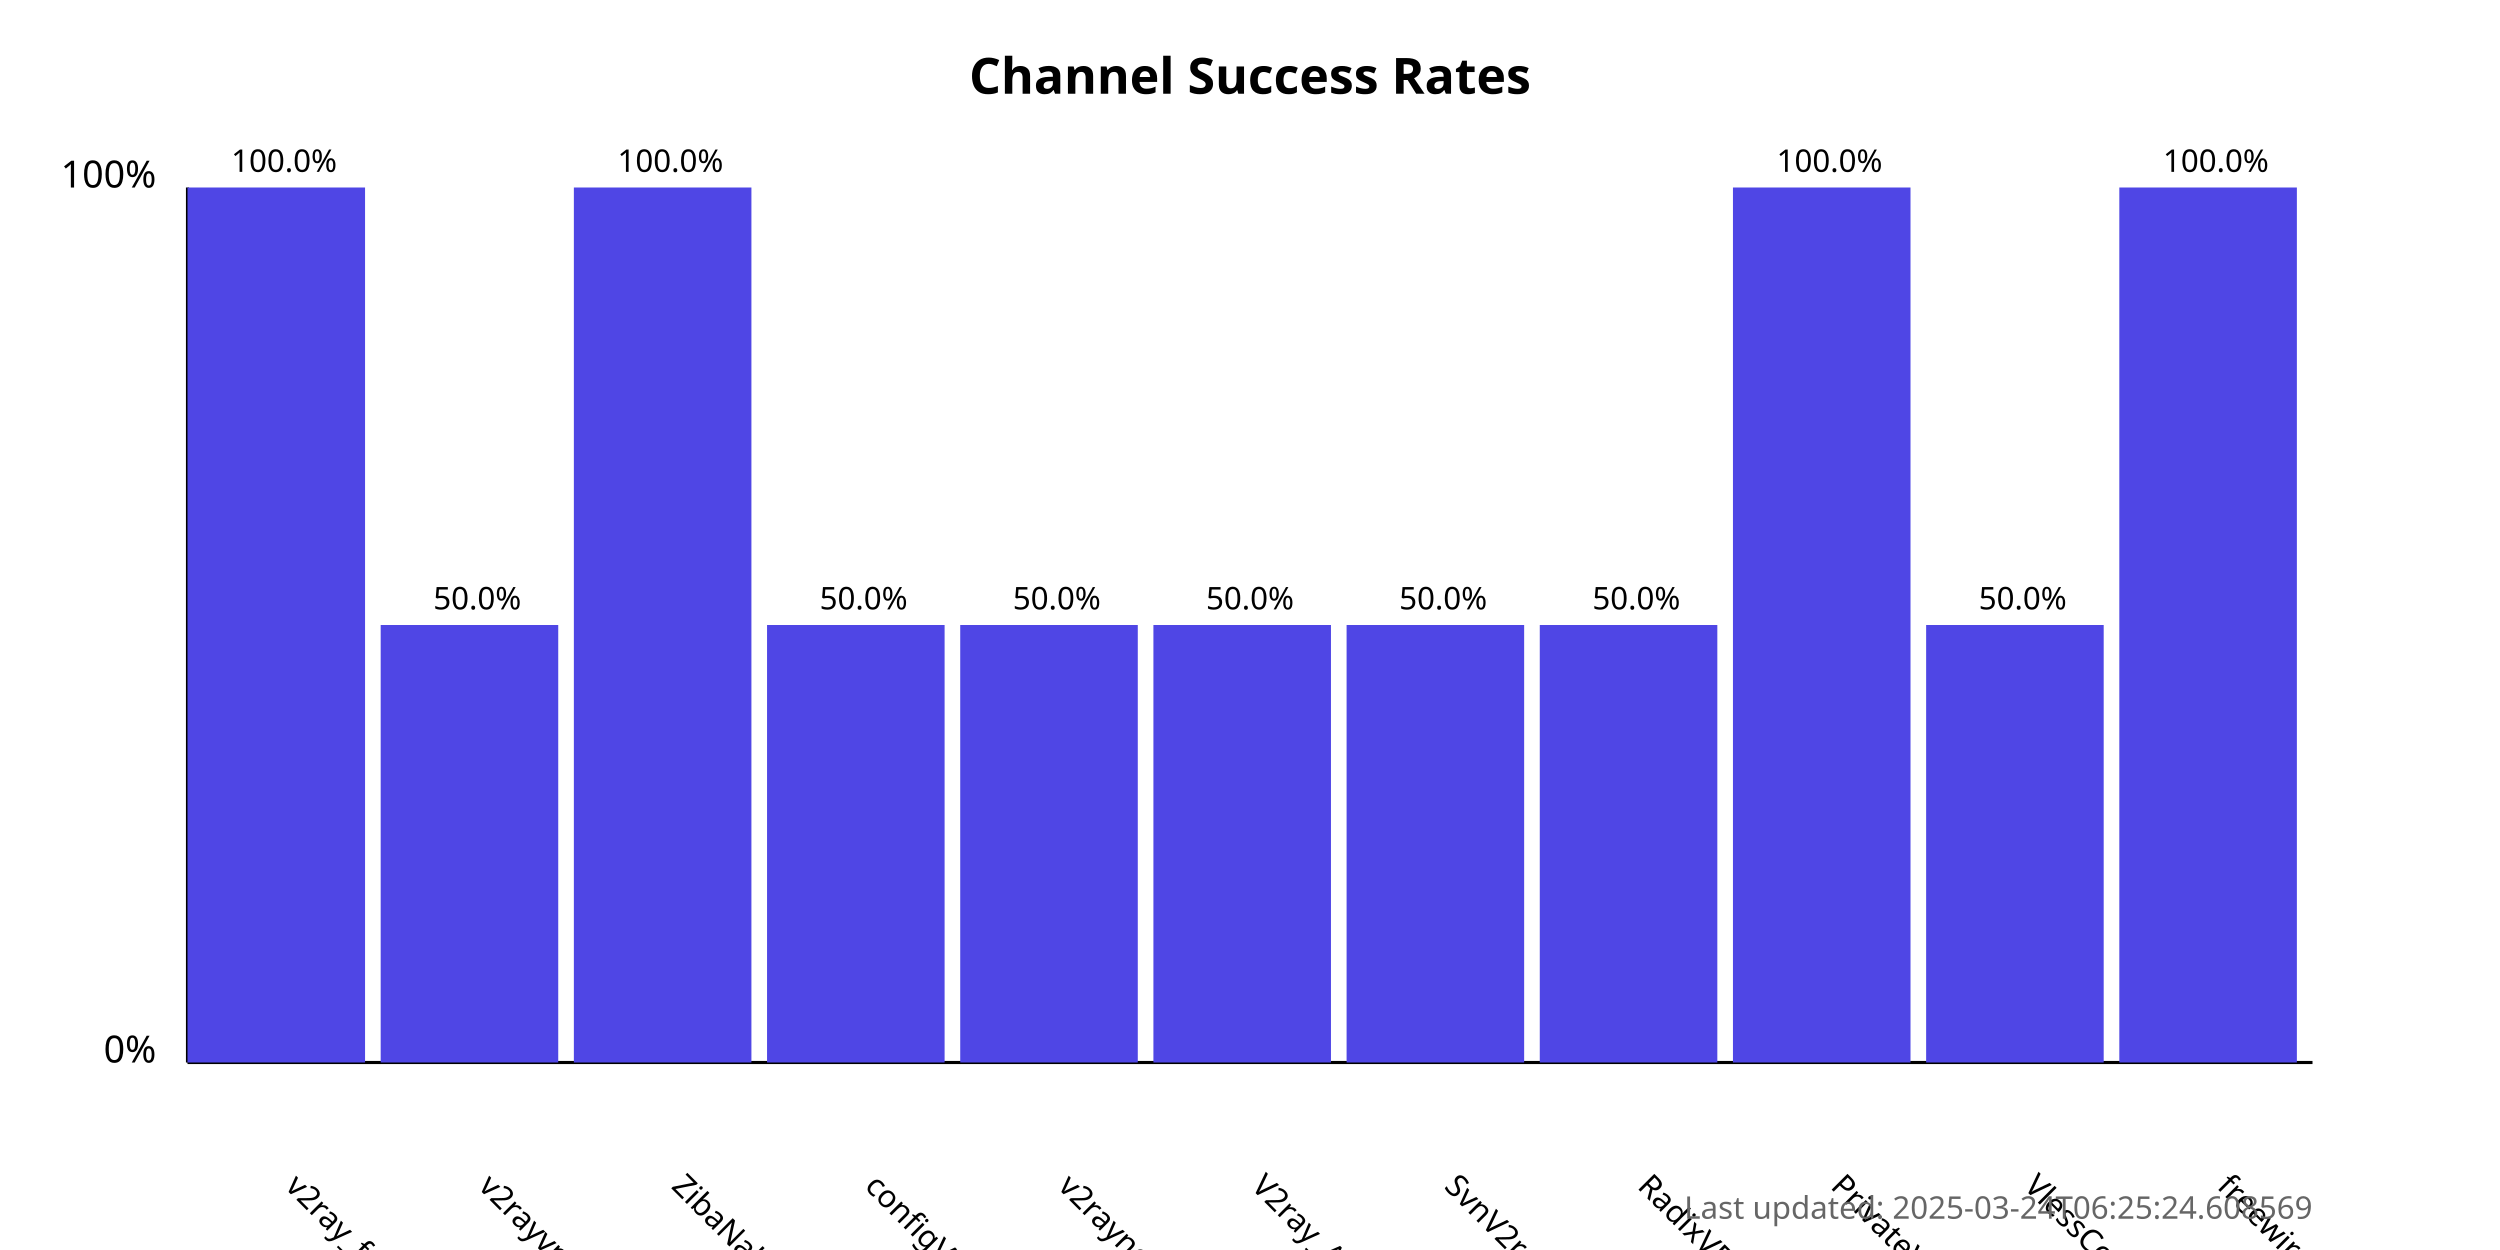
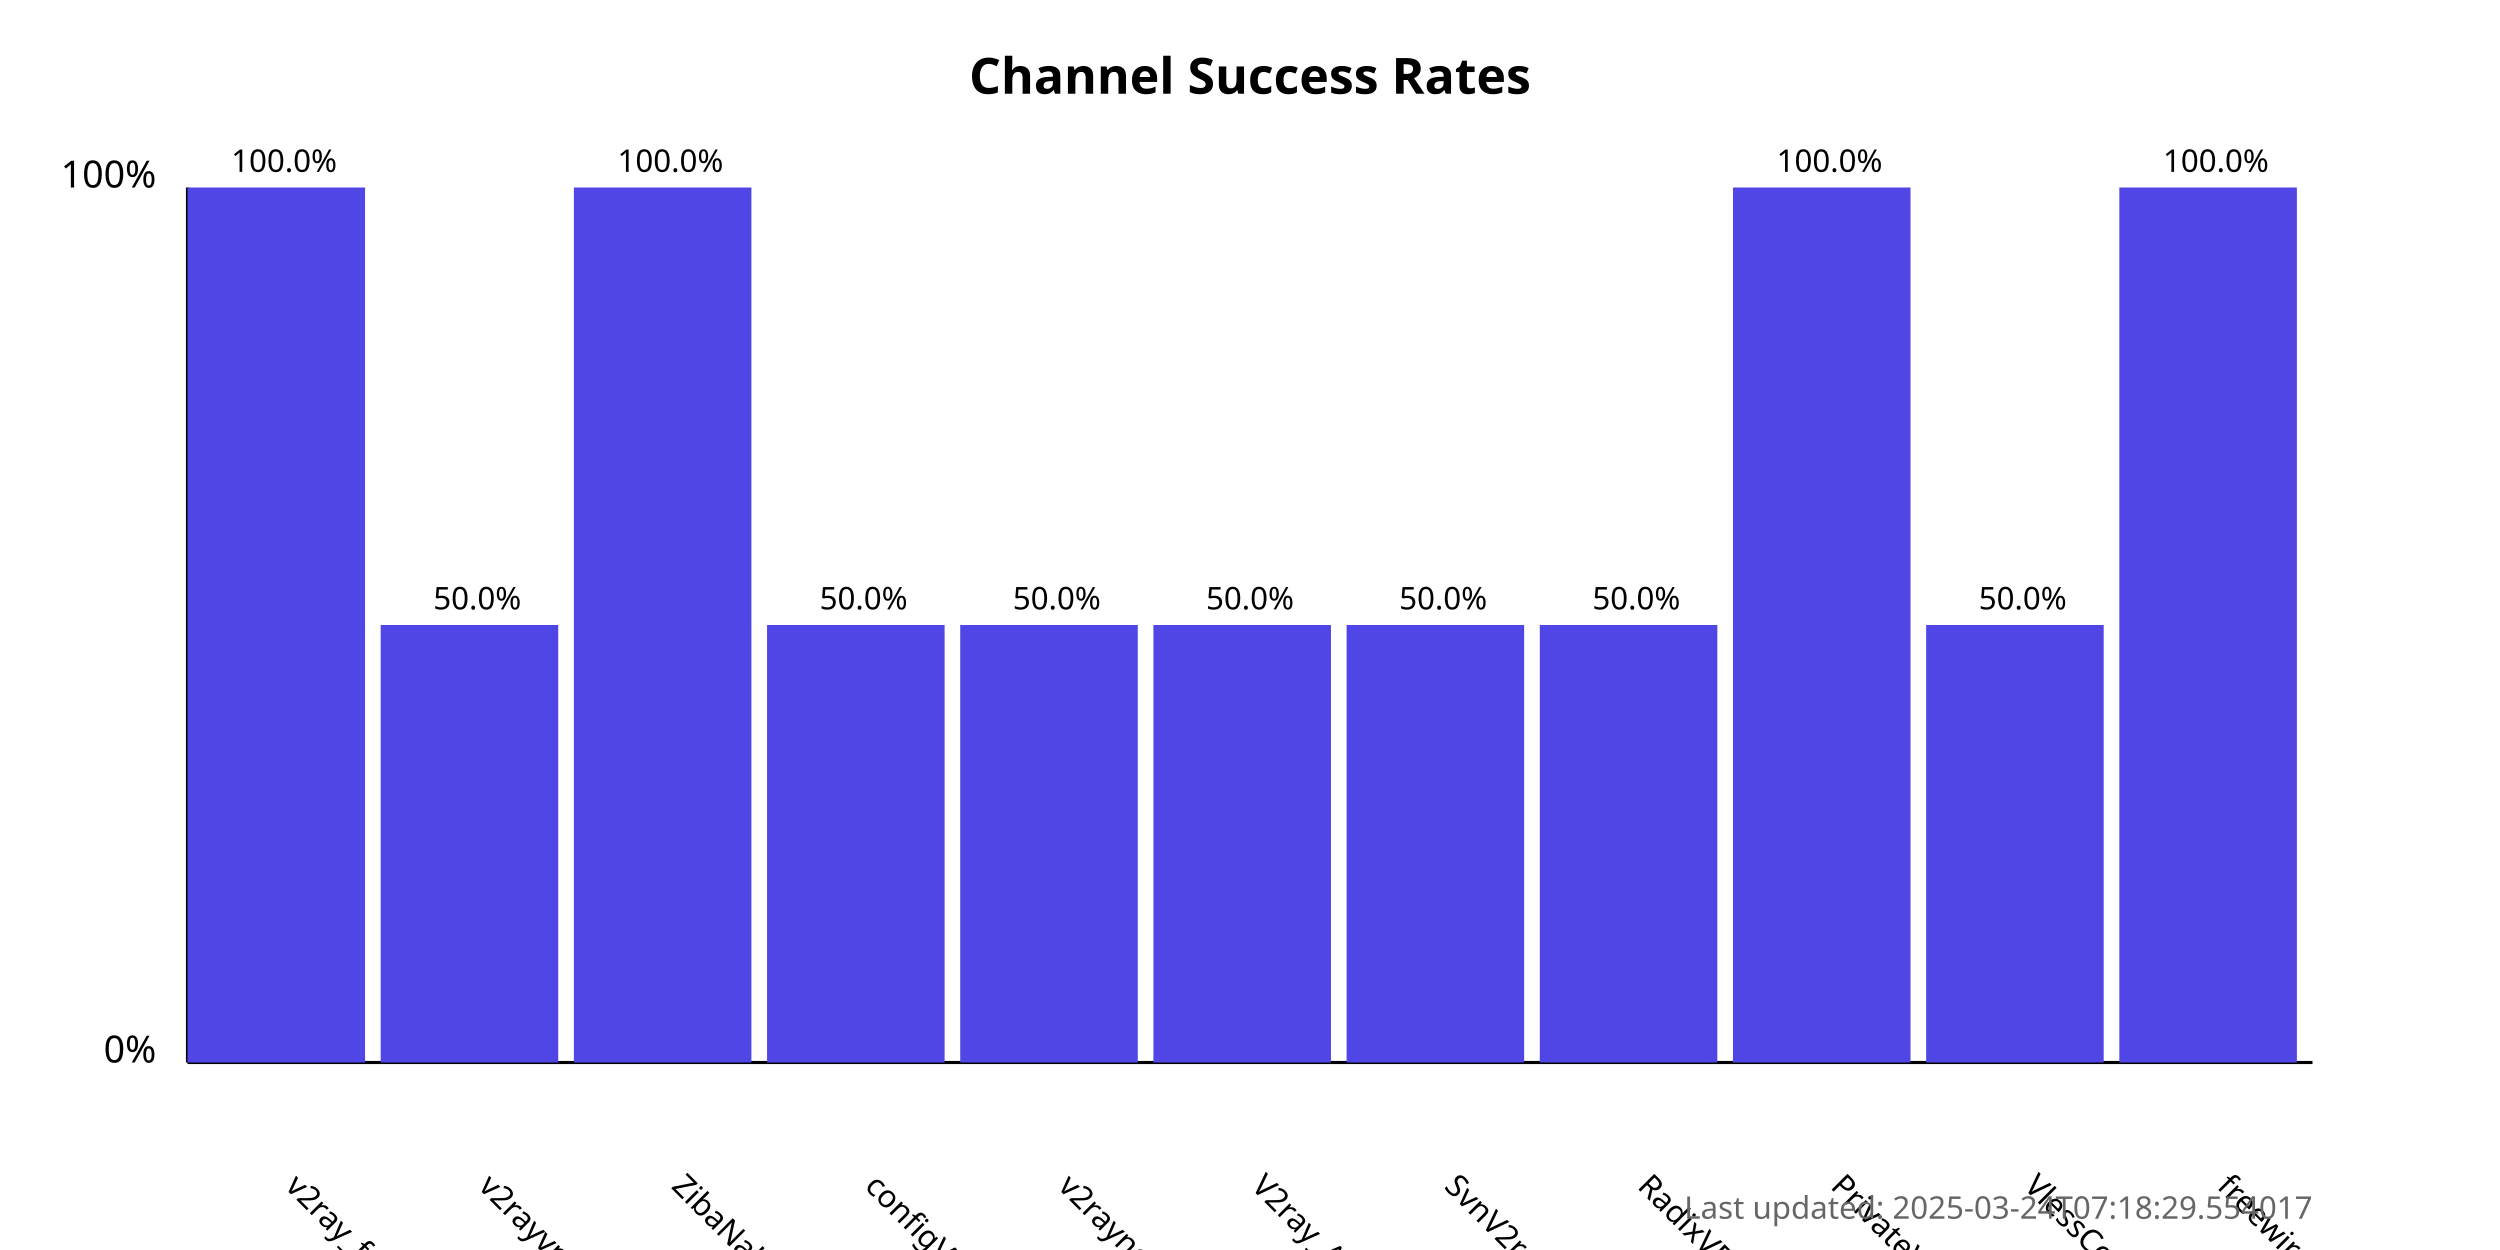
<svg xmlns="http://www.w3.org/2000/svg" width="800" height="400">
  <style>
            .chart-title { font: bold 16px sans-serif; }
            .axis-label { font: 12px sans-serif; }
            .tick-label { font: 10px sans-serif; }
            .bar { fill: #4f46e5; }
            .bar:hover { fill: #6366f1; }
            .timestamp { font: 10px sans-serif; fill: #666; }
        </style>
  <text x="400.0" y="30" text-anchor="middle" class="chart-title">
            Channel Success Rates
        </text>
  <line x1="60" y1="340" x2="60" y2="60" stroke="black" stroke-width="1" />
  <line x1="60" y1="340" x2="740" y2="340" stroke="black" stroke-width="1" />
  <text x="50" y="340" text-anchor="end" class="axis-label">0%</text>
  <text x="50" y="60" text-anchor="end" class="axis-label">100%</text>
  <g>
    <rect x="60" y="60.0" width="56.818" height="280.0" class="bar" />
    <text x="90.909" y="380" transform="rotate(45, 90.90909, 380)" text-anchor="start" class="tick-label">
                v2ray_free_conf
            </text>
    <text x="90.909" y="55.0" text-anchor="middle" class="tick-label">
                100.0%
            </text>
  </g>
  <g>
    <rect x="121.818" y="200.0" width="56.818" height="140.0" class="bar" />
    <text x="152.727" y="380" transform="rotate(45, 152.7273, 380)" text-anchor="start" class="tick-label">
                v2rayvpno
            </text>
    <text x="152.727" y="195.0" text-anchor="middle" class="tick-label">
                50.0%
            </text>
  </g>
  <g>
    <rect x="183.636" y="60.0" width="56.818" height="280.0" class="bar" />
    <text x="214.545" y="380" transform="rotate(45, 214.5455, 380)" text-anchor="start" class="tick-label">
                ZibaNabz
            </text>
    <text x="214.545" y="55.0" text-anchor="middle" class="tick-label">
                100.0%
            </text>
  </g>
  <g>
    <rect x="245.455" y="200.0" width="56.818" height="140.0" class="bar" />
    <text x="276.364" y="380" transform="rotate(45, 276.3636, 380)" text-anchor="start" class="tick-label">
                configV2rayForFree
            </text>
    <text x="276.364" y="195.0" text-anchor="middle" class="tick-label">
                50.0%
            </text>
  </g>
  <g>
    <rect x="307.273" y="200.0" width="56.818" height="140.0" class="bar" />
    <text x="338.182" y="380" transform="rotate(45, 338.1818, 380)" text-anchor="start" class="tick-label">
                v2rayngvpn
            </text>
    <text x="338.182" y="195.0" text-anchor="middle" class="tick-label">
                50.0%
            </text>
  </g>
  <g>
    <rect x="369.091" y="200.0" width="56.818" height="140.0" class="bar" />
    <text x="400.0" y="380" transform="rotate(45, 400.0, 380)" text-anchor="start" class="tick-label">
                V2ray_Alpha
            </text>
    <text x="400.0" y="195.0" text-anchor="middle" class="tick-label">
                50.0%
            </text>
  </g>
  <g>
    <rect x="430.909" y="200.0" width="56.818" height="140.0" class="bar" />
    <text x="461.818" y="380" transform="rotate(45, 461.8182, 380)" text-anchor="start" class="tick-label">
                SvnV2ray
            </text>
    <text x="461.818" y="195.0" text-anchor="middle" class="tick-label">
                50.0%
            </text>
  </g>
  <g>
    <rect x="492.727" y="200.0" width="56.818" height="140.0" class="bar" />
    <text x="523.636" y="380" transform="rotate(45, 523.6364, 380)" text-anchor="start" class="tick-label">
                RadixVPN
            </text>
    <text x="523.636" y="195.0" text-anchor="middle" class="tick-label">
                50.0%
            </text>
  </g>
  <g>
    <rect x="554.545" y="60.0" width="56.818" height="280.0" class="bar" />
    <text x="585.455" y="380" transform="rotate(45, 585.4545, 380)" text-anchor="start" class="tick-label">
                PrivateVPNs
            </text>
    <text x="585.455" y="55.0" text-anchor="middle" class="tick-label">
                100.0%
            </text>
  </g>
  <g>
    <rect x="616.364" y="200.0" width="56.818" height="140.0" class="bar" />
    <text x="647.273" y="380" transform="rotate(45, 647.2727, 380)" text-anchor="start" class="tick-label">
                VlessConfig
            </text>
    <text x="647.273" y="195.0" text-anchor="middle" class="tick-label">
                50.0%
            </text>
  </g>
  <g>
    <rect x="678.182" y="60.0" width="56.818" height="280.0" class="bar" />
    <text x="709.091" y="380" transform="rotate(45, 709.0909, 380)" text-anchor="start" class="tick-label">
                freewireguard
            </text>
    <text x="709.091" y="55.0" text-anchor="middle" class="tick-label">
                100.0%
            </text>
  </g>
  <text x="740" y="390" text-anchor="end" class="timestamp">
-             Last updated: 2025-03-24T06:25:24.608569
+             Last updated: 2025-03-24T07:18:29.554017
        </text>
</svg>
